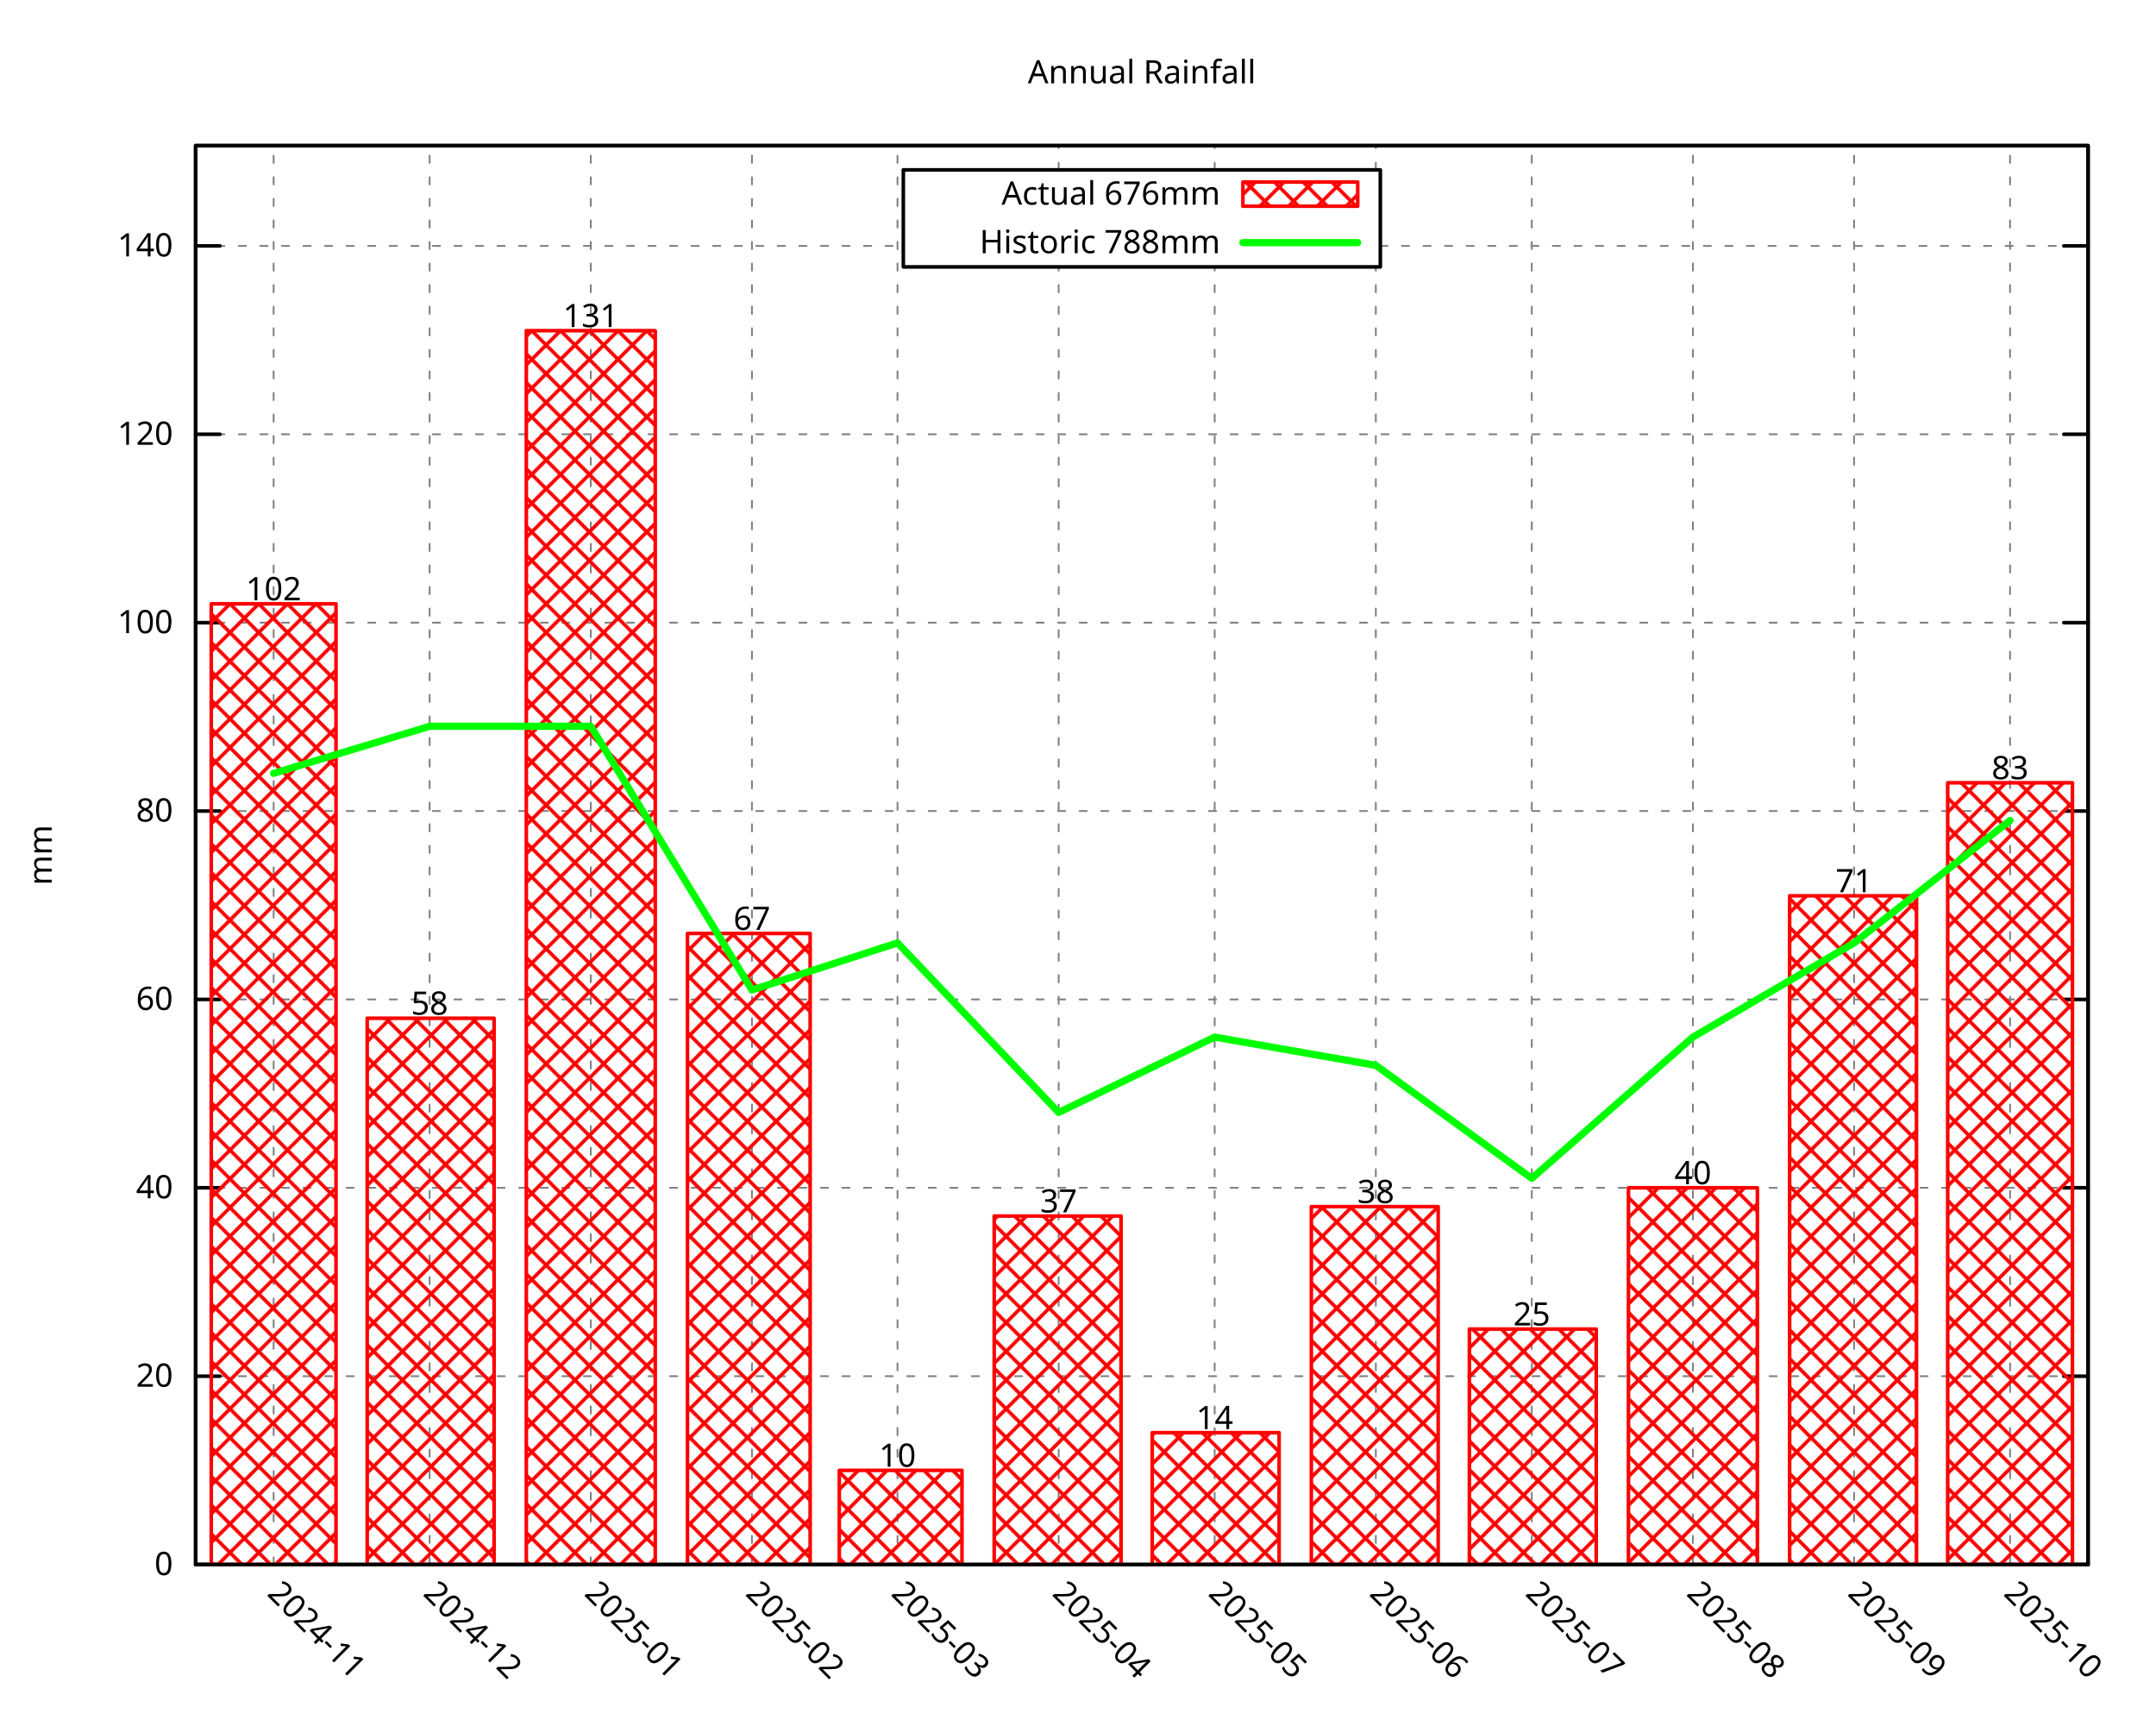
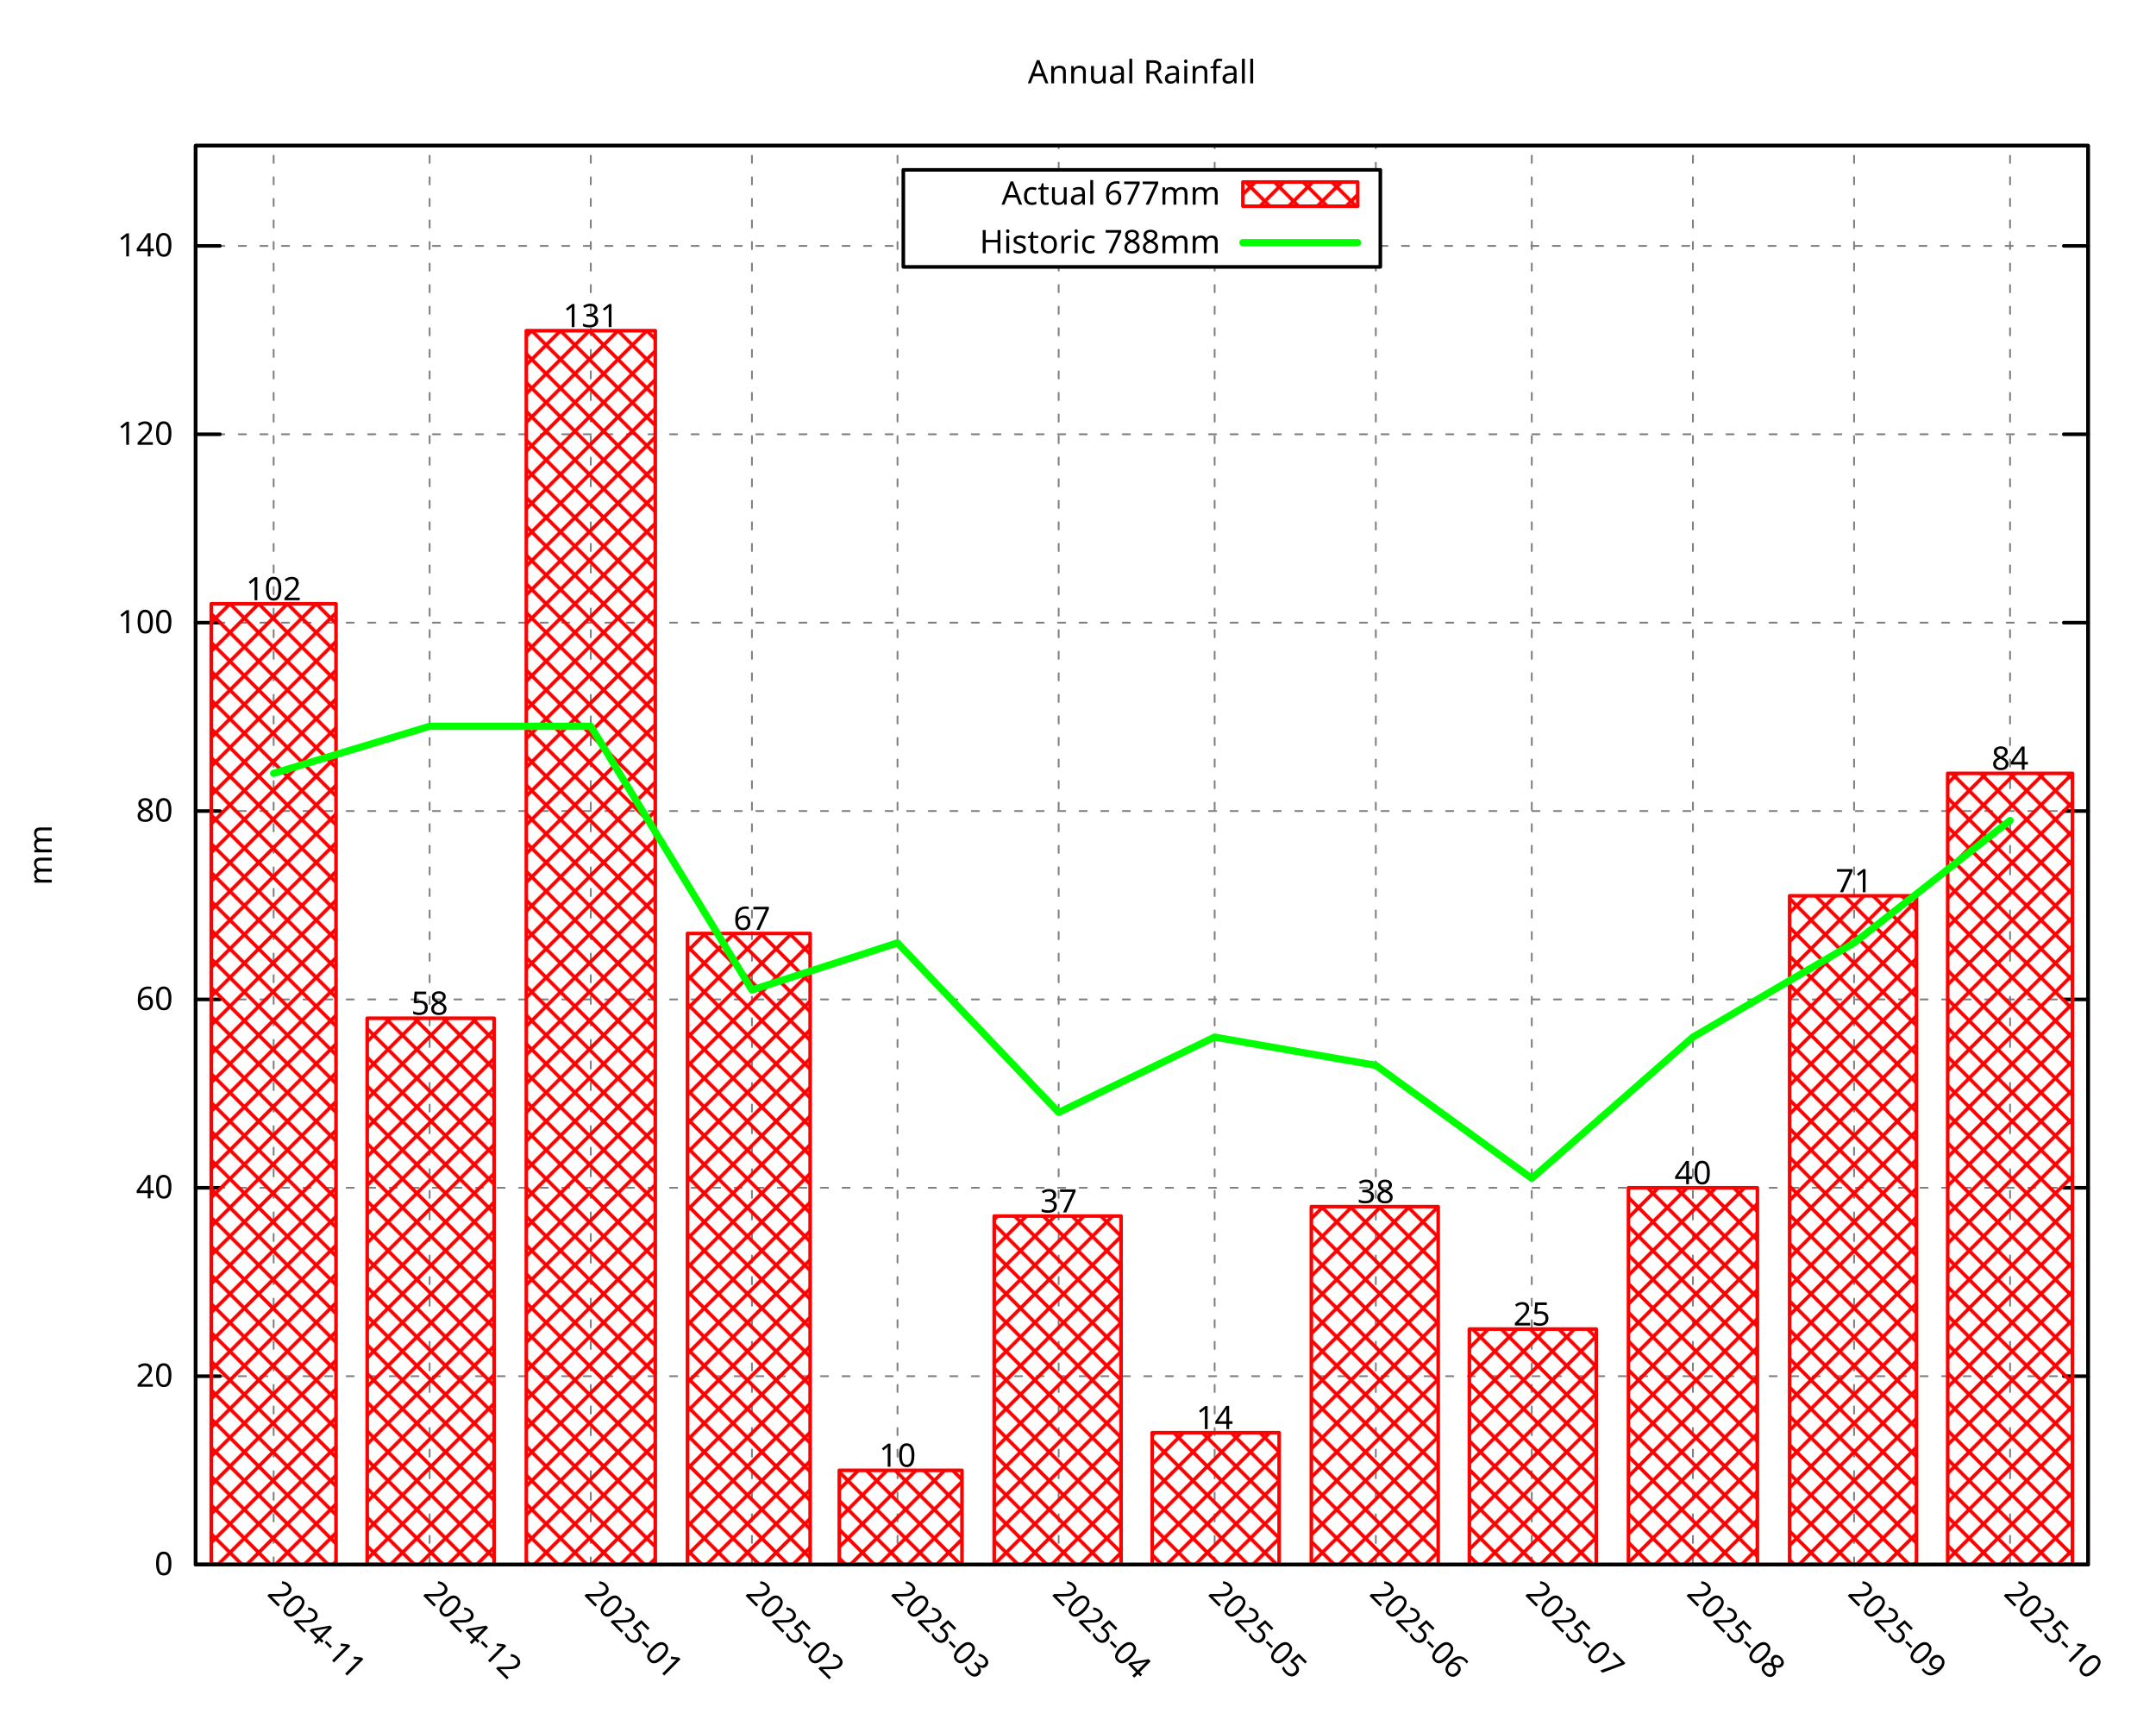
<svg xmlns="http://www.w3.org/2000/svg" xmlns:xlink="http://www.w3.org/1999/xlink" width="600" height="480" viewBox="0 0 600 480">
  <g id="gnuplot_canvas">
    <rect x="0" y="0" width="600" height="480" fill="none" />
    <defs>
      <circle id="gpDot" r="0.5" stroke-width="0.5" stroke="currentColor" />
      <path id="gpPt0" stroke-width="0.296" stroke="currentColor" d="M-1,0 h2 M0,-1 v2" />
      <path id="gpPt1" stroke-width="0.296" stroke="currentColor" d="M-1,-1 L1,1 M1,-1 L-1,1" />
      <path id="gpPt2" stroke-width="0.296" stroke="currentColor" d="M-1,0 L1,0 M0,-1 L0,1 M-1,-1 L1,1 M-1,1 L1,-1" />
      <rect id="gpPt3" stroke-width="0.296" stroke="currentColor" x="-1" y="-1" width="2" height="2" />
      <rect id="gpPt4" stroke-width="0.296" stroke="currentColor" fill="currentColor" x="-1" y="-1" width="2" height="2" />
      <circle id="gpPt5" stroke-width="0.296" stroke="currentColor" cx="0" cy="0" r="1" />
      <use xlink:href="#gpPt5" id="gpPt6" fill="currentColor" stroke="none" />
      <path id="gpPt7" stroke-width="0.296" stroke="currentColor" d="M0,-1.33 L-1.33,0.67 L1.33,0.67 z" />
      <use xlink:href="#gpPt7" id="gpPt8" fill="currentColor" stroke="none" />
      <use xlink:href="#gpPt7" id="gpPt9" stroke="currentColor" transform="rotate(180)" />
      <use xlink:href="#gpPt9" id="gpPt10" fill="currentColor" stroke="none" />
      <use xlink:href="#gpPt3" id="gpPt11" stroke="currentColor" transform="rotate(45)" />
      <use xlink:href="#gpPt11" id="gpPt12" fill="currentColor" stroke="none" />
      <path id="gpPt13" stroke-width="0.296" stroke="currentColor" d="M0,1.330 L1.265,0.411 L0.782,-1.067 L-0.782,-1.076 L-1.265,0.411 z" />
      <use xlink:href="#gpPt13" id="gpPt14" fill="currentColor" stroke="none" />
      <filter id="textbox" filterUnits="objectBoundingBox" x="0" y="0" height="1" width="1">
        <feFlood flood-color="white" flood-opacity="1" result="bgnd" />
        <feComposite in="SourceGraphic" in2="bgnd" operator="atop" />
      </filter>
      <filter id="greybox" filterUnits="objectBoundingBox" x="0" y="0" height="1" width="1">
        <feFlood flood-color="lightgrey" flood-opacity="1" result="grey" />
        <feComposite in="SourceGraphic" in2="grey" operator="atop" />
      </filter>
    </defs>
    <g fill="none" color="white" stroke="currentColor" stroke-width="1.00" stroke-linecap="round" stroke-linejoin="round">
</g>
    <g fill="none" color="black" stroke="currentColor" stroke-width="1.00" stroke-linecap="round" stroke-linejoin="round">
</g>
    <g fill="none" color="black" stroke="black" stroke-width="0.50" stroke-linecap="round" stroke-linejoin="round">
</g>
    <g fill="none" color="gray" stroke="currentColor" stroke-width="0.50" stroke-linecap="round" stroke-linejoin="round">
      <path stroke="gray" stroke-dasharray="2,4" class="gridline" d="M54.45,435.32 L581.09,435.32  " />
    </g>
    <g fill="none" color="gray" stroke="gray" stroke-width="1.00" stroke-linecap="round" stroke-linejoin="round">
</g>
    <g fill="none" color="black" stroke="currentColor" stroke-width="1.00" stroke-linecap="round" stroke-linejoin="round">
      <path stroke="black" d="M54.45,435.32 L61.20,435.32 M581.09,435.32 L574.34,435.32  " />
      <g transform="translate(48.15,438.25)" stroke="none" fill="black" font-family="Droid Sans" font-size="9.00" text-anchor="end">
        <text>
          <tspan font-family="Droid Sans"> 0</tspan>
        </text>
      </g>
    </g>
    <g fill="none" color="black" stroke="currentColor" stroke-width="1.00" stroke-linecap="round" stroke-linejoin="round">
</g>
    <g fill="none" color="black" stroke="black" stroke-width="0.50" stroke-linecap="round" stroke-linejoin="round">
</g>
    <g fill="none" color="gray" stroke="currentColor" stroke-width="0.50" stroke-linecap="round" stroke-linejoin="round">
      <path stroke="gray" stroke-dasharray="2,4" class="gridline" d="M54.45,382.91 L581.09,382.91  " />
    </g>
    <g fill="none" color="gray" stroke="gray" stroke-width="1.00" stroke-linecap="round" stroke-linejoin="round">
</g>
    <g fill="none" color="black" stroke="currentColor" stroke-width="1.00" stroke-linecap="round" stroke-linejoin="round">
      <path stroke="black" d="M54.45,382.91 L61.20,382.91 M581.09,382.91 L574.34,382.91  " />
      <g transform="translate(48.15,385.84)" stroke="none" fill="black" font-family="Droid Sans" font-size="9.00" text-anchor="end">
        <text>
          <tspan font-family="Droid Sans"> 20</tspan>
        </text>
      </g>
    </g>
    <g fill="none" color="black" stroke="currentColor" stroke-width="1.00" stroke-linecap="round" stroke-linejoin="round">
</g>
    <g fill="none" color="black" stroke="black" stroke-width="0.50" stroke-linecap="round" stroke-linejoin="round">
</g>
    <g fill="none" color="gray" stroke="currentColor" stroke-width="0.50" stroke-linecap="round" stroke-linejoin="round">
      <path stroke="gray" stroke-dasharray="2,4" class="gridline" d="M54.45,330.49 L581.09,330.49  " />
    </g>
    <g fill="none" color="gray" stroke="gray" stroke-width="1.00" stroke-linecap="round" stroke-linejoin="round">
</g>
    <g fill="none" color="black" stroke="currentColor" stroke-width="1.00" stroke-linecap="round" stroke-linejoin="round">
      <path stroke="black" d="M54.45,330.49 L61.20,330.49 M581.09,330.49 L574.34,330.49  " />
      <g transform="translate(48.15,333.42)" stroke="none" fill="black" font-family="Droid Sans" font-size="9.00" text-anchor="end">
        <text>
          <tspan font-family="Droid Sans"> 40</tspan>
        </text>
      </g>
    </g>
    <g fill="none" color="black" stroke="currentColor" stroke-width="1.00" stroke-linecap="round" stroke-linejoin="round">
</g>
    <g fill="none" color="black" stroke="black" stroke-width="0.50" stroke-linecap="round" stroke-linejoin="round">
</g>
    <g fill="none" color="gray" stroke="currentColor" stroke-width="0.50" stroke-linecap="round" stroke-linejoin="round">
      <path stroke="gray" stroke-dasharray="2,4" class="gridline" d="M54.45,278.08 L581.09,278.08  " />
    </g>
    <g fill="none" color="gray" stroke="gray" stroke-width="1.00" stroke-linecap="round" stroke-linejoin="round">
</g>
    <g fill="none" color="black" stroke="currentColor" stroke-width="1.00" stroke-linecap="round" stroke-linejoin="round">
      <path stroke="black" d="M54.45,278.08 L61.20,278.08 M581.09,278.08 L574.34,278.08  " />
      <g transform="translate(48.15,281.01)" stroke="none" fill="black" font-family="Droid Sans" font-size="9.00" text-anchor="end">
        <text>
          <tspan font-family="Droid Sans"> 60</tspan>
        </text>
      </g>
    </g>
    <g fill="none" color="black" stroke="currentColor" stroke-width="1.00" stroke-linecap="round" stroke-linejoin="round">
</g>
    <g fill="none" color="black" stroke="black" stroke-width="0.50" stroke-linecap="round" stroke-linejoin="round">
</g>
    <g fill="none" color="gray" stroke="currentColor" stroke-width="0.50" stroke-linecap="round" stroke-linejoin="round">
      <path stroke="gray" stroke-dasharray="2,4" class="gridline" d="M54.45,225.66 L581.09,225.66  " />
    </g>
    <g fill="none" color="gray" stroke="gray" stroke-width="1.00" stroke-linecap="round" stroke-linejoin="round">
</g>
    <g fill="none" color="black" stroke="currentColor" stroke-width="1.00" stroke-linecap="round" stroke-linejoin="round">
      <path stroke="black" d="M54.45,225.66 L61.20,225.66 M581.09,225.66 L574.34,225.66  " />
      <g transform="translate(48.15,228.59)" stroke="none" fill="black" font-family="Droid Sans" font-size="9.00" text-anchor="end">
        <text>
          <tspan font-family="Droid Sans"> 80</tspan>
        </text>
      </g>
    </g>
    <g fill="none" color="black" stroke="currentColor" stroke-width="1.00" stroke-linecap="round" stroke-linejoin="round">
</g>
    <g fill="none" color="black" stroke="black" stroke-width="0.50" stroke-linecap="round" stroke-linejoin="round">
</g>
    <g fill="none" color="gray" stroke="currentColor" stroke-width="0.50" stroke-linecap="round" stroke-linejoin="round">
      <path stroke="gray" stroke-dasharray="2,4" class="gridline" d="M54.45,173.25 L581.09,173.25  " />
    </g>
    <g fill="none" color="gray" stroke="gray" stroke-width="1.00" stroke-linecap="round" stroke-linejoin="round">
</g>
    <g fill="none" color="black" stroke="currentColor" stroke-width="1.00" stroke-linecap="round" stroke-linejoin="round">
      <path stroke="black" d="M54.45,173.25 L61.20,173.25 M581.09,173.25 L574.34,173.25  " />
      <g transform="translate(48.15,176.18)" stroke="none" fill="black" font-family="Droid Sans" font-size="9.00" text-anchor="end">
        <text>
          <tspan font-family="Droid Sans"> 100</tspan>
        </text>
      </g>
    </g>
    <g fill="none" color="black" stroke="currentColor" stroke-width="1.00" stroke-linecap="round" stroke-linejoin="round">
</g>
    <g fill="none" color="black" stroke="black" stroke-width="0.50" stroke-linecap="round" stroke-linejoin="round">
</g>
    <g fill="none" color="gray" stroke="currentColor" stroke-width="0.50" stroke-linecap="round" stroke-linejoin="round">
      <path stroke="gray" stroke-dasharray="2,4" class="gridline" d="M54.45,120.83 L581.09,120.83  " />
    </g>
    <g fill="none" color="gray" stroke="gray" stroke-width="1.00" stroke-linecap="round" stroke-linejoin="round">
</g>
    <g fill="none" color="black" stroke="currentColor" stroke-width="1.00" stroke-linecap="round" stroke-linejoin="round">
      <path stroke="black" d="M54.45,120.83 L61.20,120.83 M581.09,120.83 L574.34,120.83  " />
      <g transform="translate(48.15,123.76)" stroke="none" fill="black" font-family="Droid Sans" font-size="9.00" text-anchor="end">
        <text>
          <tspan font-family="Droid Sans"> 120</tspan>
        </text>
      </g>
    </g>
    <g fill="none" color="black" stroke="currentColor" stroke-width="1.00" stroke-linecap="round" stroke-linejoin="round">
</g>
    <g fill="none" color="black" stroke="black" stroke-width="0.50" stroke-linecap="round" stroke-linejoin="round">
</g>
    <g fill="none" color="gray" stroke="currentColor" stroke-width="0.50" stroke-linecap="round" stroke-linejoin="round">
      <path stroke="gray" stroke-dasharray="2,4" class="gridline" d="M54.45,68.42 L251.39,68.42 M384.14,68.42 L581.09,68.42  " />
    </g>
    <g fill="none" color="gray" stroke="gray" stroke-width="1.00" stroke-linecap="round" stroke-linejoin="round">
</g>
    <g fill="none" color="black" stroke="currentColor" stroke-width="1.00" stroke-linecap="round" stroke-linejoin="round">
      <path stroke="black" d="M54.45,68.42 L61.20,68.42 M581.09,68.42 L574.34,68.42  " />
      <g transform="translate(48.15,71.35)" stroke="none" fill="black" font-family="Droid Sans" font-size="9.00" text-anchor="end">
        <text>
          <tspan font-family="Droid Sans"> 140</tspan>
        </text>
      </g>
    </g>
    <g fill="none" color="black" stroke="currentColor" stroke-width="1.00" stroke-linecap="round" stroke-linejoin="round">
</g>
    <g fill="none" color="black" stroke="black" stroke-width="0.50" stroke-linecap="round" stroke-linejoin="round">
</g>
    <g fill="none" color="gray" stroke="currentColor" stroke-width="0.50" stroke-linecap="round" stroke-linejoin="round">
      <path stroke="gray" stroke-dasharray="2,4" class="gridline" d="M76.15,435.32 L76.15,40.51  " />
    </g>
    <g fill="none" color="gray" stroke="gray" stroke-width="1.00" stroke-linecap="round" stroke-linejoin="round">
</g>
    <g fill="none" color="black" stroke="currentColor" stroke-width="1.00" stroke-linecap="round" stroke-linejoin="round">
      <path stroke="black" d="M76.15,435.32 M76.15,40.51  " />
      <g transform="translate(74.08,443.69) rotate(45.00)" stroke="none" fill="black" font-family="Droid Sans" font-size="9.00" text-anchor="start">
        <text>
          <tspan font-family="Droid Sans">2024-11</tspan>
        </text>
      </g>
    </g>
    <g fill="none" color="black" stroke="currentColor" stroke-width="1.00" stroke-linecap="round" stroke-linejoin="round">
</g>
    <g fill="none" color="black" stroke="black" stroke-width="0.50" stroke-linecap="round" stroke-linejoin="round">
</g>
    <g fill="none" color="gray" stroke="currentColor" stroke-width="0.50" stroke-linecap="round" stroke-linejoin="round">
      <path stroke="gray" stroke-dasharray="2,4" class="gridline" d="M119.56,435.32 L119.56,40.51  " />
    </g>
    <g fill="none" color="gray" stroke="gray" stroke-width="1.00" stroke-linecap="round" stroke-linejoin="round">
</g>
    <g fill="none" color="black" stroke="currentColor" stroke-width="1.00" stroke-linecap="round" stroke-linejoin="round">
      <path stroke="black" d="M119.56,435.32 M119.56,40.51  " />
      <g transform="translate(117.49,443.69) rotate(45.00)" stroke="none" fill="black" font-family="Droid Sans" font-size="9.00" text-anchor="start">
        <text>
          <tspan font-family="Droid Sans">2024-12</tspan>
        </text>
      </g>
    </g>
    <g fill="none" color="black" stroke="currentColor" stroke-width="1.00" stroke-linecap="round" stroke-linejoin="round">
</g>
    <g fill="none" color="black" stroke="black" stroke-width="0.50" stroke-linecap="round" stroke-linejoin="round">
</g>
    <g fill="none" color="gray" stroke="currentColor" stroke-width="0.50" stroke-linecap="round" stroke-linejoin="round">
      <path stroke="gray" stroke-dasharray="2,4" class="gridline" d="M164.41,435.32 L164.41,40.51  " />
    </g>
    <g fill="none" color="gray" stroke="gray" stroke-width="1.00" stroke-linecap="round" stroke-linejoin="round">
</g>
    <g fill="none" color="black" stroke="currentColor" stroke-width="1.00" stroke-linecap="round" stroke-linejoin="round">
      <path stroke="black" d="M164.41,435.32 M164.41,40.51  " />
      <g transform="translate(162.34,443.69) rotate(45.00)" stroke="none" fill="black" font-family="Droid Sans" font-size="9.00" text-anchor="start">
        <text>
          <tspan font-family="Droid Sans">2025-01</tspan>
        </text>
      </g>
    </g>
    <g fill="none" color="black" stroke="currentColor" stroke-width="1.00" stroke-linecap="round" stroke-linejoin="round">
</g>
    <g fill="none" color="black" stroke="black" stroke-width="0.50" stroke-linecap="round" stroke-linejoin="round">
</g>
    <g fill="none" color="gray" stroke="currentColor" stroke-width="0.50" stroke-linecap="round" stroke-linejoin="round">
      <path stroke="gray" stroke-dasharray="2,4" class="gridline" d="M209.26,435.32 L209.26,40.51  " />
    </g>
    <g fill="none" color="gray" stroke="gray" stroke-width="1.00" stroke-linecap="round" stroke-linejoin="round">
</g>
    <g fill="none" color="black" stroke="currentColor" stroke-width="1.00" stroke-linecap="round" stroke-linejoin="round">
      <path stroke="black" d="M209.26,435.32 M209.26,40.51  " />
      <g transform="translate(207.19,443.69) rotate(45.00)" stroke="none" fill="black" font-family="Droid Sans" font-size="9.00" text-anchor="start">
        <text>
          <tspan font-family="Droid Sans">2025-02</tspan>
        </text>
      </g>
    </g>
    <g fill="none" color="black" stroke="currentColor" stroke-width="1.00" stroke-linecap="round" stroke-linejoin="round">
</g>
    <g fill="none" color="black" stroke="black" stroke-width="0.50" stroke-linecap="round" stroke-linejoin="round">
</g>
    <g fill="none" color="gray" stroke="currentColor" stroke-width="0.50" stroke-linecap="round" stroke-linejoin="round">
      <path stroke="gray" stroke-dasharray="2,4" class="gridline" d="M249.77,435.32 L249.77,40.51  " />
    </g>
    <g fill="none" color="gray" stroke="gray" stroke-width="1.00" stroke-linecap="round" stroke-linejoin="round">
</g>
    <g fill="none" color="black" stroke="currentColor" stroke-width="1.00" stroke-linecap="round" stroke-linejoin="round">
      <path stroke="black" d="M249.77,435.32 M249.77,40.51  " />
      <g transform="translate(247.70,443.69) rotate(45.00)" stroke="none" fill="black" font-family="Droid Sans" font-size="9.00" text-anchor="start">
        <text>
          <tspan font-family="Droid Sans">2025-03</tspan>
        </text>
      </g>
    </g>
    <g fill="none" color="black" stroke="currentColor" stroke-width="1.00" stroke-linecap="round" stroke-linejoin="round">
</g>
    <g fill="none" color="black" stroke="black" stroke-width="0.50" stroke-linecap="round" stroke-linejoin="round">
</g>
    <g fill="none" color="gray" stroke="currentColor" stroke-width="0.50" stroke-linecap="round" stroke-linejoin="round">
      <path stroke="gray" stroke-dasharray="2,4" class="gridline" d="M294.62,435.32 L294.62,74.26 M294.62,47.26 L294.62,40.51  " />
    </g>
    <g fill="none" color="gray" stroke="gray" stroke-width="1.00" stroke-linecap="round" stroke-linejoin="round">
</g>
    <g fill="none" color="black" stroke="currentColor" stroke-width="1.00" stroke-linecap="round" stroke-linejoin="round">
      <path stroke="black" d="M294.62,435.32 M294.62,40.51  " />
      <g transform="translate(292.55,443.69) rotate(45.00)" stroke="none" fill="black" font-family="Droid Sans" font-size="9.00" text-anchor="start">
        <text>
          <tspan font-family="Droid Sans">2025-04</tspan>
        </text>
      </g>
    </g>
    <g fill="none" color="black" stroke="currentColor" stroke-width="1.00" stroke-linecap="round" stroke-linejoin="round">
</g>
    <g fill="none" color="black" stroke="black" stroke-width="0.50" stroke-linecap="round" stroke-linejoin="round">
</g>
    <g fill="none" color="gray" stroke="currentColor" stroke-width="0.50" stroke-linecap="round" stroke-linejoin="round">
      <path stroke="gray" stroke-dasharray="2,4" class="gridline" d="M338.03,435.32 L338.03,74.26 M338.03,47.26 L338.03,40.51  " />
    </g>
    <g fill="none" color="gray" stroke="gray" stroke-width="1.00" stroke-linecap="round" stroke-linejoin="round">
</g>
    <g fill="none" color="black" stroke="currentColor" stroke-width="1.00" stroke-linecap="round" stroke-linejoin="round">
      <path stroke="black" d="M338.03,435.32 M338.03,40.51  " />
      <g transform="translate(335.96,443.69) rotate(45.00)" stroke="none" fill="black" font-family="Droid Sans" font-size="9.00" text-anchor="start">
        <text>
          <tspan font-family="Droid Sans">2025-05</tspan>
        </text>
      </g>
    </g>
    <g fill="none" color="black" stroke="currentColor" stroke-width="1.00" stroke-linecap="round" stroke-linejoin="round">
</g>
    <g fill="none" color="black" stroke="black" stroke-width="0.50" stroke-linecap="round" stroke-linejoin="round">
</g>
    <g fill="none" color="gray" stroke="currentColor" stroke-width="0.50" stroke-linecap="round" stroke-linejoin="round">
      <path stroke="gray" stroke-dasharray="2,4" class="gridline" d="M382.88,435.32 L382.88,74.26 M382.88,47.26 L382.88,40.51  " />
    </g>
    <g fill="none" color="gray" stroke="gray" stroke-width="1.00" stroke-linecap="round" stroke-linejoin="round">
</g>
    <g fill="none" color="black" stroke="currentColor" stroke-width="1.00" stroke-linecap="round" stroke-linejoin="round">
      <path stroke="black" d="M382.88,435.32 M382.88,40.51  " />
      <g transform="translate(380.81,443.69) rotate(45.00)" stroke="none" fill="black" font-family="Droid Sans" font-size="9.00" text-anchor="start">
        <text>
          <tspan font-family="Droid Sans">2025-06</tspan>
        </text>
      </g>
    </g>
    <g fill="none" color="black" stroke="currentColor" stroke-width="1.00" stroke-linecap="round" stroke-linejoin="round">
</g>
    <g fill="none" color="black" stroke="black" stroke-width="0.50" stroke-linecap="round" stroke-linejoin="round">
</g>
    <g fill="none" color="gray" stroke="currentColor" stroke-width="0.50" stroke-linecap="round" stroke-linejoin="round">
      <path stroke="gray" stroke-dasharray="2,4" class="gridline" d="M426.28,435.32 L426.28,40.51  " />
    </g>
    <g fill="none" color="gray" stroke="gray" stroke-width="1.00" stroke-linecap="round" stroke-linejoin="round">
</g>
    <g fill="none" color="black" stroke="currentColor" stroke-width="1.00" stroke-linecap="round" stroke-linejoin="round">
      <path stroke="black" d="M426.28,435.32 M426.28,40.51  " />
      <g transform="translate(424.21,443.69) rotate(45.00)" stroke="none" fill="black" font-family="Droid Sans" font-size="9.00" text-anchor="start">
        <text>
          <tspan font-family="Droid Sans">2025-07</tspan>
        </text>
      </g>
    </g>
    <g fill="none" color="black" stroke="currentColor" stroke-width="1.00" stroke-linecap="round" stroke-linejoin="round">
</g>
    <g fill="none" color="black" stroke="black" stroke-width="0.50" stroke-linecap="round" stroke-linejoin="round">
</g>
    <g fill="none" color="gray" stroke="currentColor" stroke-width="0.50" stroke-linecap="round" stroke-linejoin="round">
      <path stroke="gray" stroke-dasharray="2,4" class="gridline" d="M471.13,435.32 L471.13,40.51  " />
    </g>
    <g fill="none" color="gray" stroke="gray" stroke-width="1.00" stroke-linecap="round" stroke-linejoin="round">
</g>
    <g fill="none" color="black" stroke="currentColor" stroke-width="1.00" stroke-linecap="round" stroke-linejoin="round">
      <path stroke="black" d="M471.13,435.32 M471.13,40.51  " />
      <g transform="translate(469.06,443.69) rotate(45.00)" stroke="none" fill="black" font-family="Droid Sans" font-size="9.00" text-anchor="start">
        <text>
          <tspan font-family="Droid Sans">2025-08</tspan>
        </text>
      </g>
    </g>
    <g fill="none" color="black" stroke="currentColor" stroke-width="1.00" stroke-linecap="round" stroke-linejoin="round">
</g>
    <g fill="none" color="black" stroke="black" stroke-width="0.50" stroke-linecap="round" stroke-linejoin="round">
</g>
    <g fill="none" color="gray" stroke="currentColor" stroke-width="0.50" stroke-linecap="round" stroke-linejoin="round">
      <path stroke="gray" stroke-dasharray="2,4" class="gridline" d="M515.98,435.32 L515.98,40.51  " />
    </g>
    <g fill="none" color="gray" stroke="gray" stroke-width="1.00" stroke-linecap="round" stroke-linejoin="round">
</g>
    <g fill="none" color="black" stroke="currentColor" stroke-width="1.00" stroke-linecap="round" stroke-linejoin="round">
      <path stroke="black" d="M515.98,435.32 M515.98,40.51  " />
      <g transform="translate(513.91,443.69) rotate(45.00)" stroke="none" fill="black" font-family="Droid Sans" font-size="9.00" text-anchor="start">
        <text>
          <tspan font-family="Droid Sans">2025-09</tspan>
        </text>
      </g>
    </g>
    <g fill="none" color="black" stroke="currentColor" stroke-width="1.00" stroke-linecap="round" stroke-linejoin="round">
</g>
    <g fill="none" color="black" stroke="black" stroke-width="0.50" stroke-linecap="round" stroke-linejoin="round">
</g>
    <g fill="none" color="gray" stroke="currentColor" stroke-width="0.50" stroke-linecap="round" stroke-linejoin="round">
      <path stroke="gray" stroke-dasharray="2,4" class="gridline" d="M559.39,435.32 L559.39,40.51  " />
    </g>
    <g fill="none" color="gray" stroke="gray" stroke-width="1.00" stroke-linecap="round" stroke-linejoin="round">
</g>
    <g fill="none" color="black" stroke="currentColor" stroke-width="1.00" stroke-linecap="round" stroke-linejoin="round">
      <path stroke="black" d="M559.39,435.32 M559.39,40.51  " />
      <g transform="translate(557.32,443.69) rotate(45.00)" stroke="none" fill="black" font-family="Droid Sans" font-size="9.00" text-anchor="start">
        <text>
          <tspan font-family="Droid Sans">2025-10</tspan>
        </text>
      </g>
    </g>
    <g fill="none" color="black" stroke="currentColor" stroke-width="1.00" stroke-linecap="round" stroke-linejoin="round">
</g>
    <g fill="none" color="black" stroke="currentColor" stroke-width="1.00" stroke-linecap="round" stroke-linejoin="round">
      <path stroke="black" d="M54.45,40.51 L54.45,435.32 L581.09,435.32 L581.09,40.51 L54.45,40.51 Z  " />
    </g>
    <g fill="none" color="black" stroke="currentColor" stroke-width="1.00" stroke-linecap="round" stroke-linejoin="round">
</g>
    <g fill="none" color="black" stroke="currentColor" stroke-width="1.00" stroke-linecap="round" stroke-linejoin="round">
      <path stroke="black" d="M251.39,74.26 L251.39,47.26 L384.14,47.26 L384.14,74.26 L251.39,74.26 Z  " />
    </g>
    <g id="gnuplot_plot_1">
      <g fill="none" color="black" stroke="currentColor" stroke-width="1.00" stroke-linecap="round" stroke-linejoin="round">
        <g transform="translate(339.59,56.94)" stroke="none" fill="black" font-family="Droid Sans" font-size="9.00" text-anchor="end">
          <text>
-             <tspan font-family="Droid Sans">Actual 676mm</tspan>
+             <tspan font-family="Droid Sans">Actual 677mm</tspan>
          </text>
        </g>
      </g>
      <g fill="none" color="black" stroke="currentColor" stroke-width="1.00" stroke-linecap="round" stroke-linejoin="round">
        <defs>
          <pattern id="gpPat1" patternUnits="userSpaceOnUse" x="0" y="0" width="8" height="8">
            <path style="fill:none; stroke:rgb(255,0,0)" d="M0,0 L8,8 M0,8 L8,0" />
          </pattern>
        </defs>
        <g stroke="none" shape-rendering="crispEdges">
          <polygon fill="url(#gpPat1)" points="345.89,57.38 377.84,57.38 377.84,50.63 345.89,50.63 " />
        </g>
        <path stroke="rgb(255,   0,   0)" d="M345.89,57.38 L377.84,57.38 L377.84,50.64 L345.89,50.64 L345.89,57.38 Z  " />
      </g>
      <g fill="none" color="black" stroke="currentColor" stroke-width="1.00" stroke-linecap="round" stroke-linejoin="round">
        <defs>
          <pattern id="gpPat2" patternUnits="userSpaceOnUse" x="0" y="0" width="8" height="8">
            <path style="fill:none; stroke:rgb(255,0,0)" d="M0,0 L8,8 M0,8 L8,0" />
          </pattern>
        </defs>
        <g stroke="none" shape-rendering="crispEdges">
          <polygon fill="url(#gpPat2)" points="58.79,435.32 93.52,435.32 93.52,168.00 58.79,168.00 " />
        </g>
        <path stroke="rgb(255,   0,   0)" d="M58.79,435.32 L58.79,168.01 L93.51,168.01 L93.51,435.32 L58.79,435.32 Z  " />
        <g stroke="none" shape-rendering="crispEdges">
          <polygon fill="url(#gpPat2)" points="102.19,435.32 137.51,435.32 137.51,283.31 102.19,283.31 " />
        </g>
        <path stroke="rgb(255,   0,   0)" d="M102.19,435.32 L102.19,283.32 L137.50,283.32 L137.50,435.32 L102.19,435.32 Z  " />
        <g stroke="none" shape-rendering="crispEdges">
          <polygon fill="url(#gpPat2)" points="146.47,435.32 182.36,435.32 182.36,92.00 146.47,92.00 " />
        </g>
        <path stroke="rgb(255,   0,   0)" d="M146.47,435.32 L146.47,92.01 L182.35,92.01 L182.35,435.32 L146.47,435.32 Z  " />
        <g stroke="none" shape-rendering="crispEdges">
          <polygon fill="url(#gpPat2)" points="191.32,435.32 225.47,435.32 225.47,259.72 191.32,259.72 " />
        </g>
        <path stroke="rgb(255,   0,   0)" d="M191.32,435.32 L191.32,259.73 L225.46,259.73 L225.46,435.32 L191.32,435.32 Z  " />
        <g stroke="none" shape-rendering="crispEdges">
          <polygon fill="url(#gpPat2)" points="233.57,435.32 267.72,435.32 267.72,409.10 233.57,409.10 " />
        </g>
        <path stroke="rgb(255,   0,   0)" d="M233.57,435.32 L233.57,409.11 L267.71,409.11 L267.71,435.32 L233.57,435.32 Z  " />
        <g stroke="none" shape-rendering="crispEdges">
          <polygon fill="url(#gpPat2)" points="276.68,435.32 311.99,435.32 311.99,338.34 276.68,338.34 " />
        </g>
        <path stroke="rgb(255,   0,   0)" d="M276.68,435.32 L276.68,338.35 L311.98,338.35 L311.98,435.32 L276.68,435.32 Z  " />
        <g stroke="none" shape-rendering="crispEdges">
          <polygon fill="url(#gpPat2)" points="320.66,435.32 355.98,435.32 355.98,398.62 320.66,398.62 " />
        </g>
        <path stroke="rgb(255,   0,   0)" d="M320.66,435.32 L320.66,398.63 L355.97,398.63 L355.97,435.32 L320.66,435.32 Z  " />
        <g stroke="none" shape-rendering="crispEdges">
          <polygon fill="url(#gpPat2)" points="364.94,435.32 400.25,435.32 400.25,335.72 364.94,335.72 " />
        </g>
        <path stroke="rgb(255,   0,   0)" d="M364.94,435.32 L364.94,335.73 L400.24,335.73 L400.24,435.32 L364.94,435.32 Z  " />
        <g stroke="none" shape-rendering="crispEdges">
          <polygon fill="url(#gpPat2)" points="408.92,435.32 444.23,435.32 444.23,369.79 408.92,369.79 " />
        </g>
        <path stroke="rgb(255,   0,   0)" d="M408.92,435.32 L408.92,369.80 L444.22,369.80 L444.22,435.32 L408.92,435.32 Z  " />
        <g stroke="none" shape-rendering="crispEdges">
          <polygon fill="url(#gpPat2)" points="453.19,435.32 489.08,435.32 489.08,330.48 453.19,330.48 " />
        </g>
        <path stroke="rgb(255,   0,   0)" d="M453.19,435.32 L453.19,330.49 L489.07,330.49 L489.07,435.32 L453.19,435.32 Z  " />
        <g stroke="none" shape-rendering="crispEdges">
          <polygon fill="url(#gpPat2)" points="498.04,435.32 533.36,435.32 533.36,249.24 498.04,249.24 " />
        </g>
        <path stroke="rgb(255,   0,   0)" d="M498.04,435.32 L498.04,249.25 L533.35,249.25 L533.35,435.32 L498.04,435.32 Z  " />
        <g stroke="none" shape-rendering="crispEdges">
-           <polygon fill="url(#gpPat2)" points="542.03,435.32 576.76,435.32 576.76,217.79 542.03,217.79 " />
-         </g>
-         <path stroke="rgb(255,   0,   0)" d="M542.03,435.32 L542.03,217.80 L576.75,217.80 L576.75,435.32 L542.03,435.32 Z  " />
+           <polygon fill="url(#gpPat2)" points="542.03,435.32 576.76,435.32 576.76,215.17 542.03,215.17 " />
+         </g>
+         <path stroke="rgb(255,   0,   0)" d="M542.03,435.32 L542.03,215.18 L576.75,215.18 L576.75,435.32 L542.03,435.32 Z  " />
      </g>
    </g>
    <g id="gnuplot_plot_2" fill="none">
      <g fill="none" color="black" stroke="currentColor" stroke-width="1.00" stroke-linecap="round" stroke-linejoin="round">
        <g transform="translate(76.15,167.01)" stroke="none" fill="black" font-family="Droid Sans" font-size="9.00" text-anchor="middle">
          <text>
            <tspan font-family="Droid Sans">102</tspan>
          </text>
        </g>
        <g transform="translate(119.56,282.32)" stroke="none" fill="black" font-family="Droid Sans" font-size="9.00" text-anchor="middle">
          <text>
            <tspan font-family="Droid Sans">58</tspan>
          </text>
        </g>
        <g transform="translate(164.41,91.01)" stroke="none" fill="black" font-family="Droid Sans" font-size="9.00" text-anchor="middle">
          <text>
            <tspan font-family="Droid Sans">131</tspan>
          </text>
        </g>
        <g transform="translate(209.26,258.73)" stroke="none" fill="black" font-family="Droid Sans" font-size="9.00" text-anchor="middle">
          <text>
            <tspan font-family="Droid Sans">67</tspan>
          </text>
        </g>
        <g transform="translate(249.77,408.11)" stroke="none" fill="black" font-family="Droid Sans" font-size="9.00" text-anchor="middle">
          <text>
            <tspan font-family="Droid Sans">10</tspan>
          </text>
        </g>
        <g transform="translate(294.62,337.35)" stroke="none" fill="black" font-family="Droid Sans" font-size="9.00" text-anchor="middle">
          <text>
            <tspan font-family="Droid Sans">37</tspan>
          </text>
        </g>
        <g transform="translate(338.03,397.63)" stroke="none" fill="black" font-family="Droid Sans" font-size="9.00" text-anchor="middle">
          <text>
            <tspan font-family="Droid Sans">14</tspan>
          </text>
        </g>
        <g transform="translate(382.88,334.73)" stroke="none" fill="black" font-family="Droid Sans" font-size="9.00" text-anchor="middle">
          <text>
            <tspan font-family="Droid Sans">38</tspan>
          </text>
        </g>
        <g transform="translate(426.28,368.80)" stroke="none" fill="black" font-family="Droid Sans" font-size="9.00" text-anchor="middle">
          <text>
            <tspan font-family="Droid Sans">25</tspan>
          </text>
        </g>
        <g transform="translate(471.13,329.49)" stroke="none" fill="black" font-family="Droid Sans" font-size="9.00" text-anchor="middle">
          <text>
            <tspan font-family="Droid Sans">40</tspan>
          </text>
        </g>
        <g transform="translate(515.98,248.25)" stroke="none" fill="black" font-family="Droid Sans" font-size="9.00" text-anchor="middle">
          <text>
            <tspan font-family="Droid Sans">71</tspan>
          </text>
        </g>
-         <g transform="translate(559.39,216.80)" stroke="none" fill="black" font-family="Droid Sans" font-size="9.00" text-anchor="middle">
-           <text>
-             <tspan font-family="Droid Sans">83</tspan>
+         <g transform="translate(559.39,214.18)" stroke="none" fill="black" font-family="Droid Sans" font-size="9.00" text-anchor="middle">
+           <text>
+             <tspan font-family="Droid Sans">84</tspan>
          </text>
        </g>
      </g>
    </g>
    <g id="gnuplot_plot_3">
      <g fill="none" color="white" stroke="black" stroke-width="2.00" stroke-linecap="round" stroke-linejoin="round">
</g>
      <g fill="none" color="black" stroke="currentColor" stroke-width="2.00" stroke-linecap="round" stroke-linejoin="round">
        <g transform="translate(339.59,70.44)" stroke="none" fill="black" font-family="Droid Sans" font-size="9.00" text-anchor="end">
          <text>
            <tspan font-family="Droid Sans">Historic 788mm</tspan>
          </text>
        </g>
      </g>
      <g fill="none" color="black" stroke="currentColor" stroke-width="2.00" stroke-linecap="round" stroke-linejoin="round">
        <path stroke="rgb(  0, 255,   0)" d="M345.89,67.51 L377.84,67.51 M76.15,215.18 L119.56,202.08 L164.41,202.08 L209.26,275.46 L249.77,262.35 L294.62,309.53   L338.03,288.56 L382.88,296.42 L426.28,327.87 L471.13,288.56 L515.98,262.35 L559.39,228.28  " />
      </g>
    </g>
    <g fill="none" color="black" stroke="currentColor" stroke-width="2.00" stroke-linecap="round" stroke-linejoin="round">
</g>
    <g fill="none" color="black" stroke="black" stroke-width="1.00" stroke-linecap="round" stroke-linejoin="round">
</g>
    <g fill="none" color="black" stroke="currentColor" stroke-width="1.00" stroke-linecap="round" stroke-linejoin="round">
      <path stroke="black" d="M54.45,40.51 L54.45,435.32 L581.09,435.32 L581.09,40.51 L54.45,40.51 Z  " />
      <g transform="translate(14.39,237.92) rotate(270.00)" stroke="none" fill="black" font-family="Droid Sans" font-size="9.00" text-anchor="middle">
        <text>
          <tspan font-family="Droid Sans">mm</tspan>
        </text>
      </g>
    </g>
    <g fill="none" color="black" stroke="currentColor" stroke-width="1.00" stroke-linecap="round" stroke-linejoin="round">
</g>
    <g fill="none" color="black" stroke="currentColor" stroke-width="1.00" stroke-linecap="round" stroke-linejoin="round">
      <g transform="translate(317.77,23.19)" stroke="none" fill="black" font-family="Droid Sans" font-size="9.00" text-anchor="middle">
        <text>
          <tspan font-family="Droid Sans">Annual Rainfall</tspan>
        </text>
      </g>
    </g>
    <g fill="none" color="black" stroke="currentColor" stroke-width="1.00" stroke-linecap="round" stroke-linejoin="round">
</g>
  </g>
</svg>
